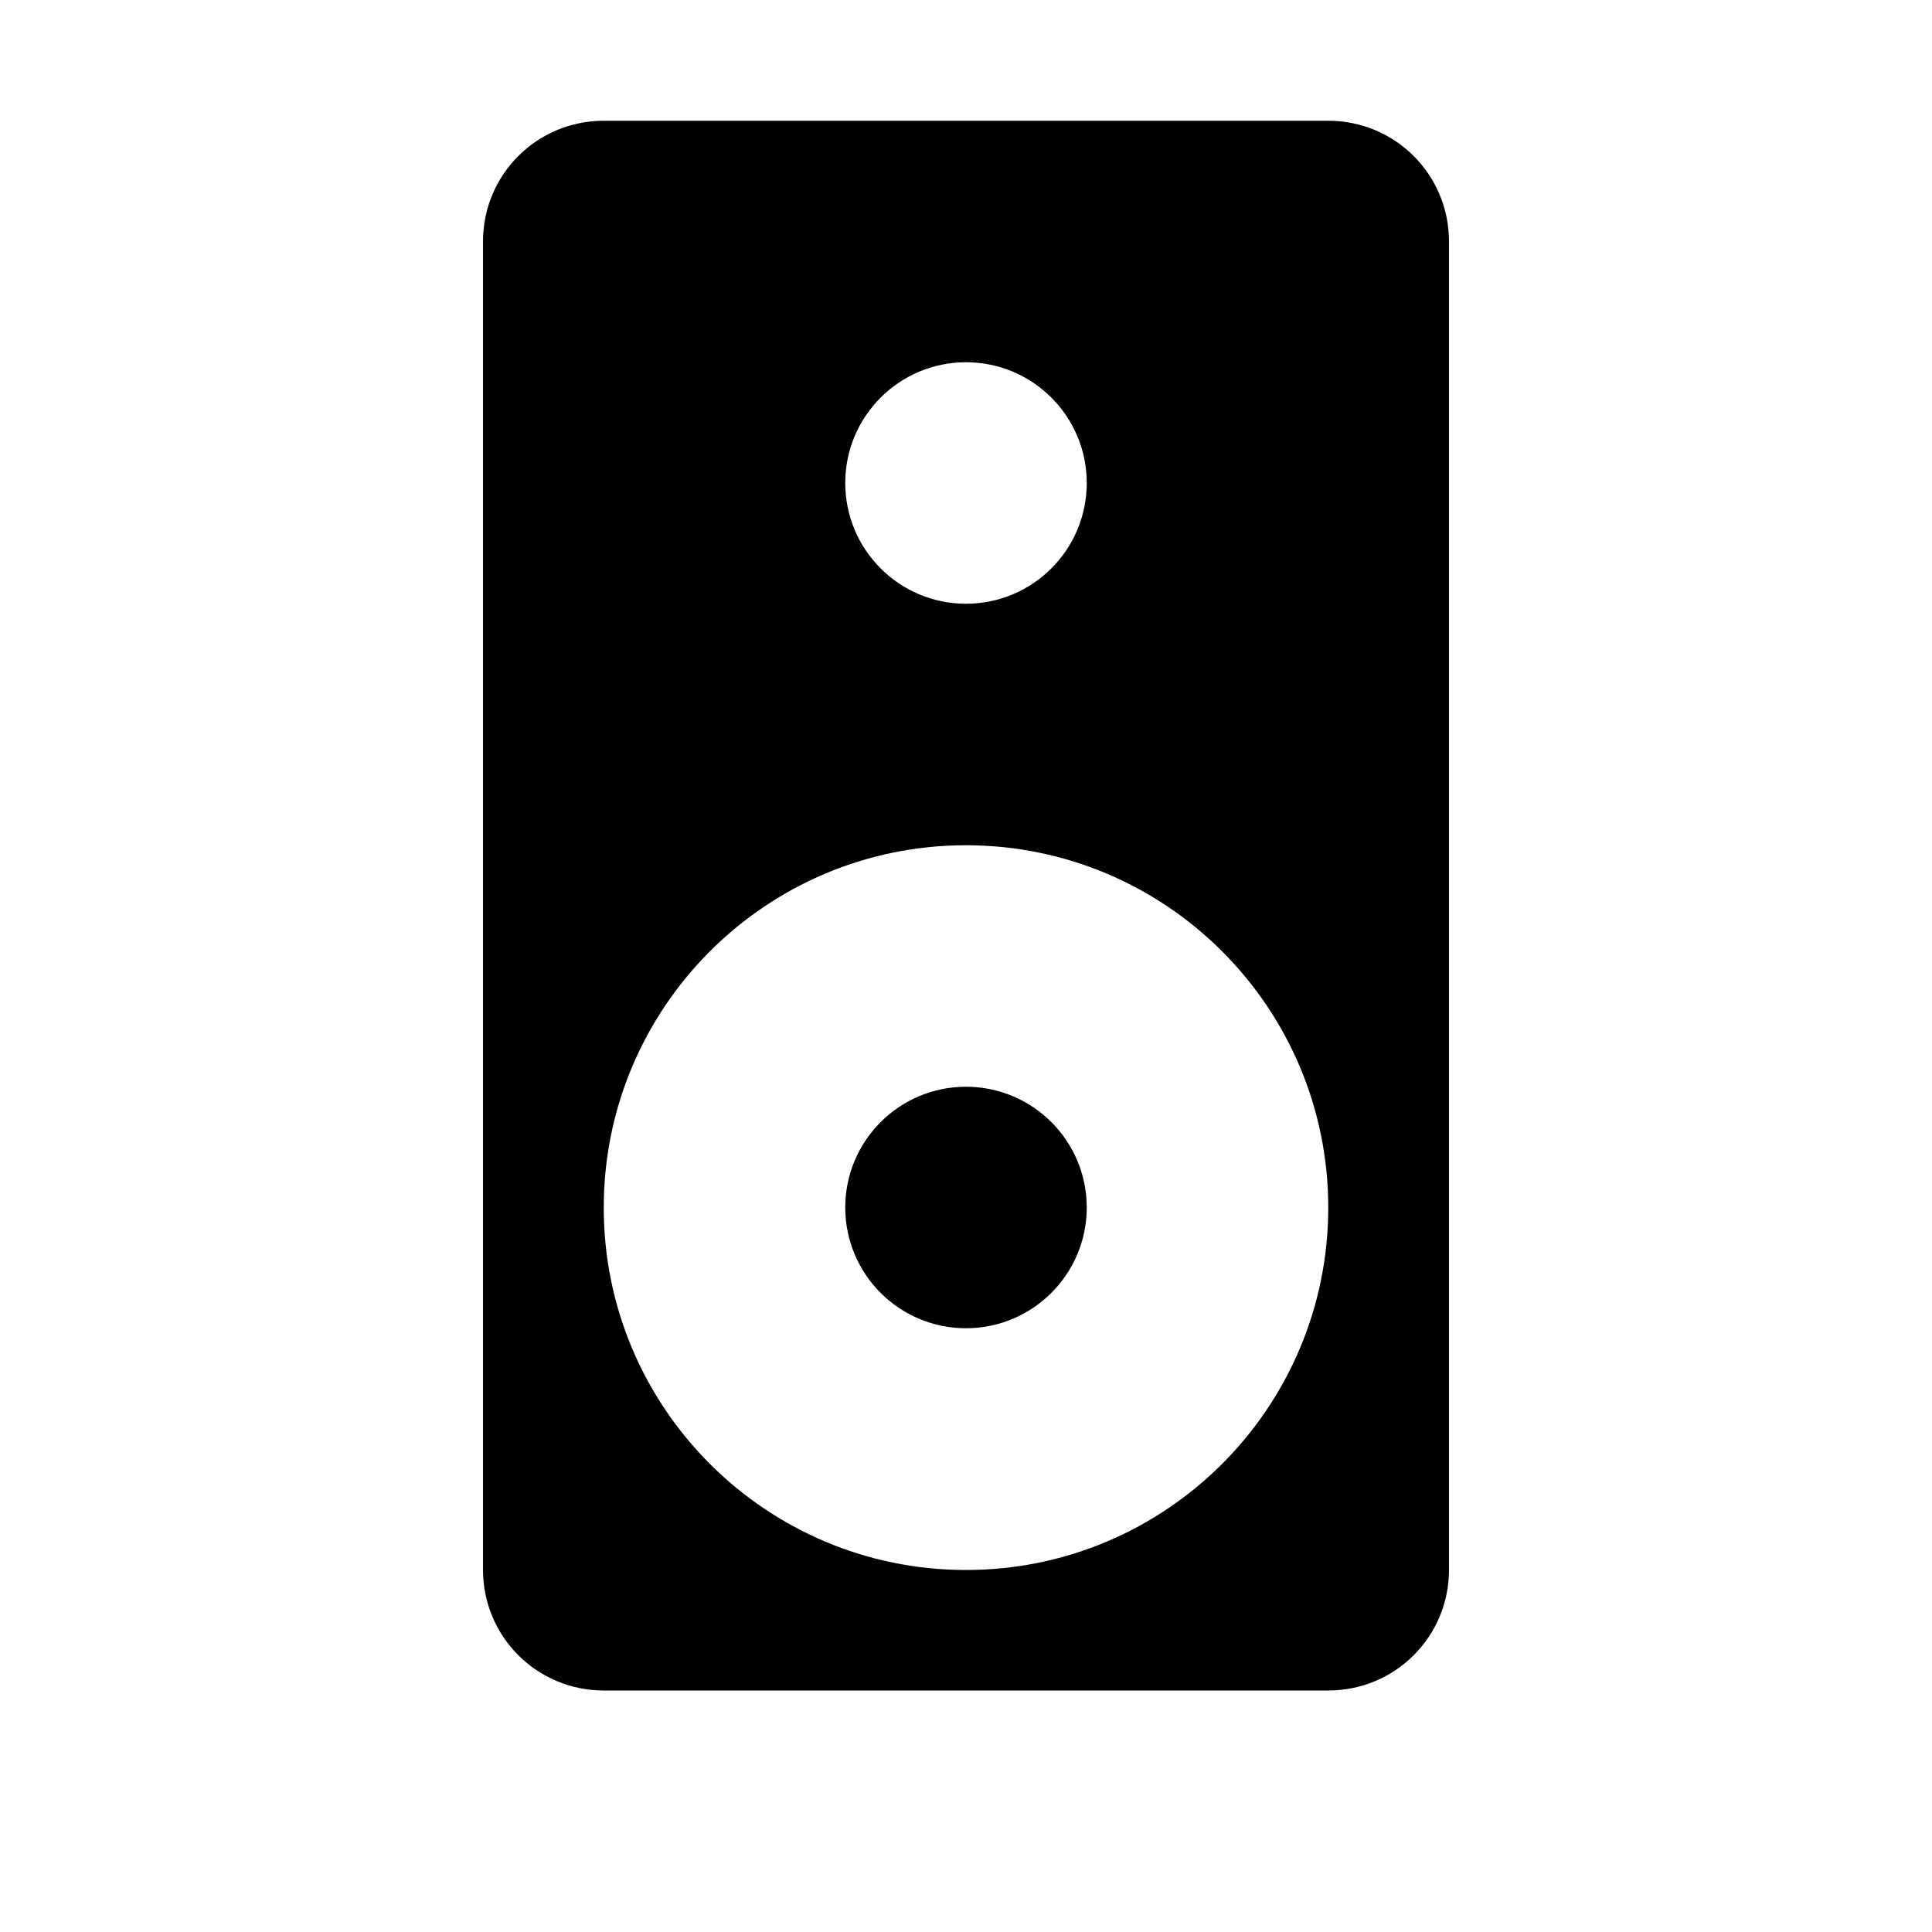
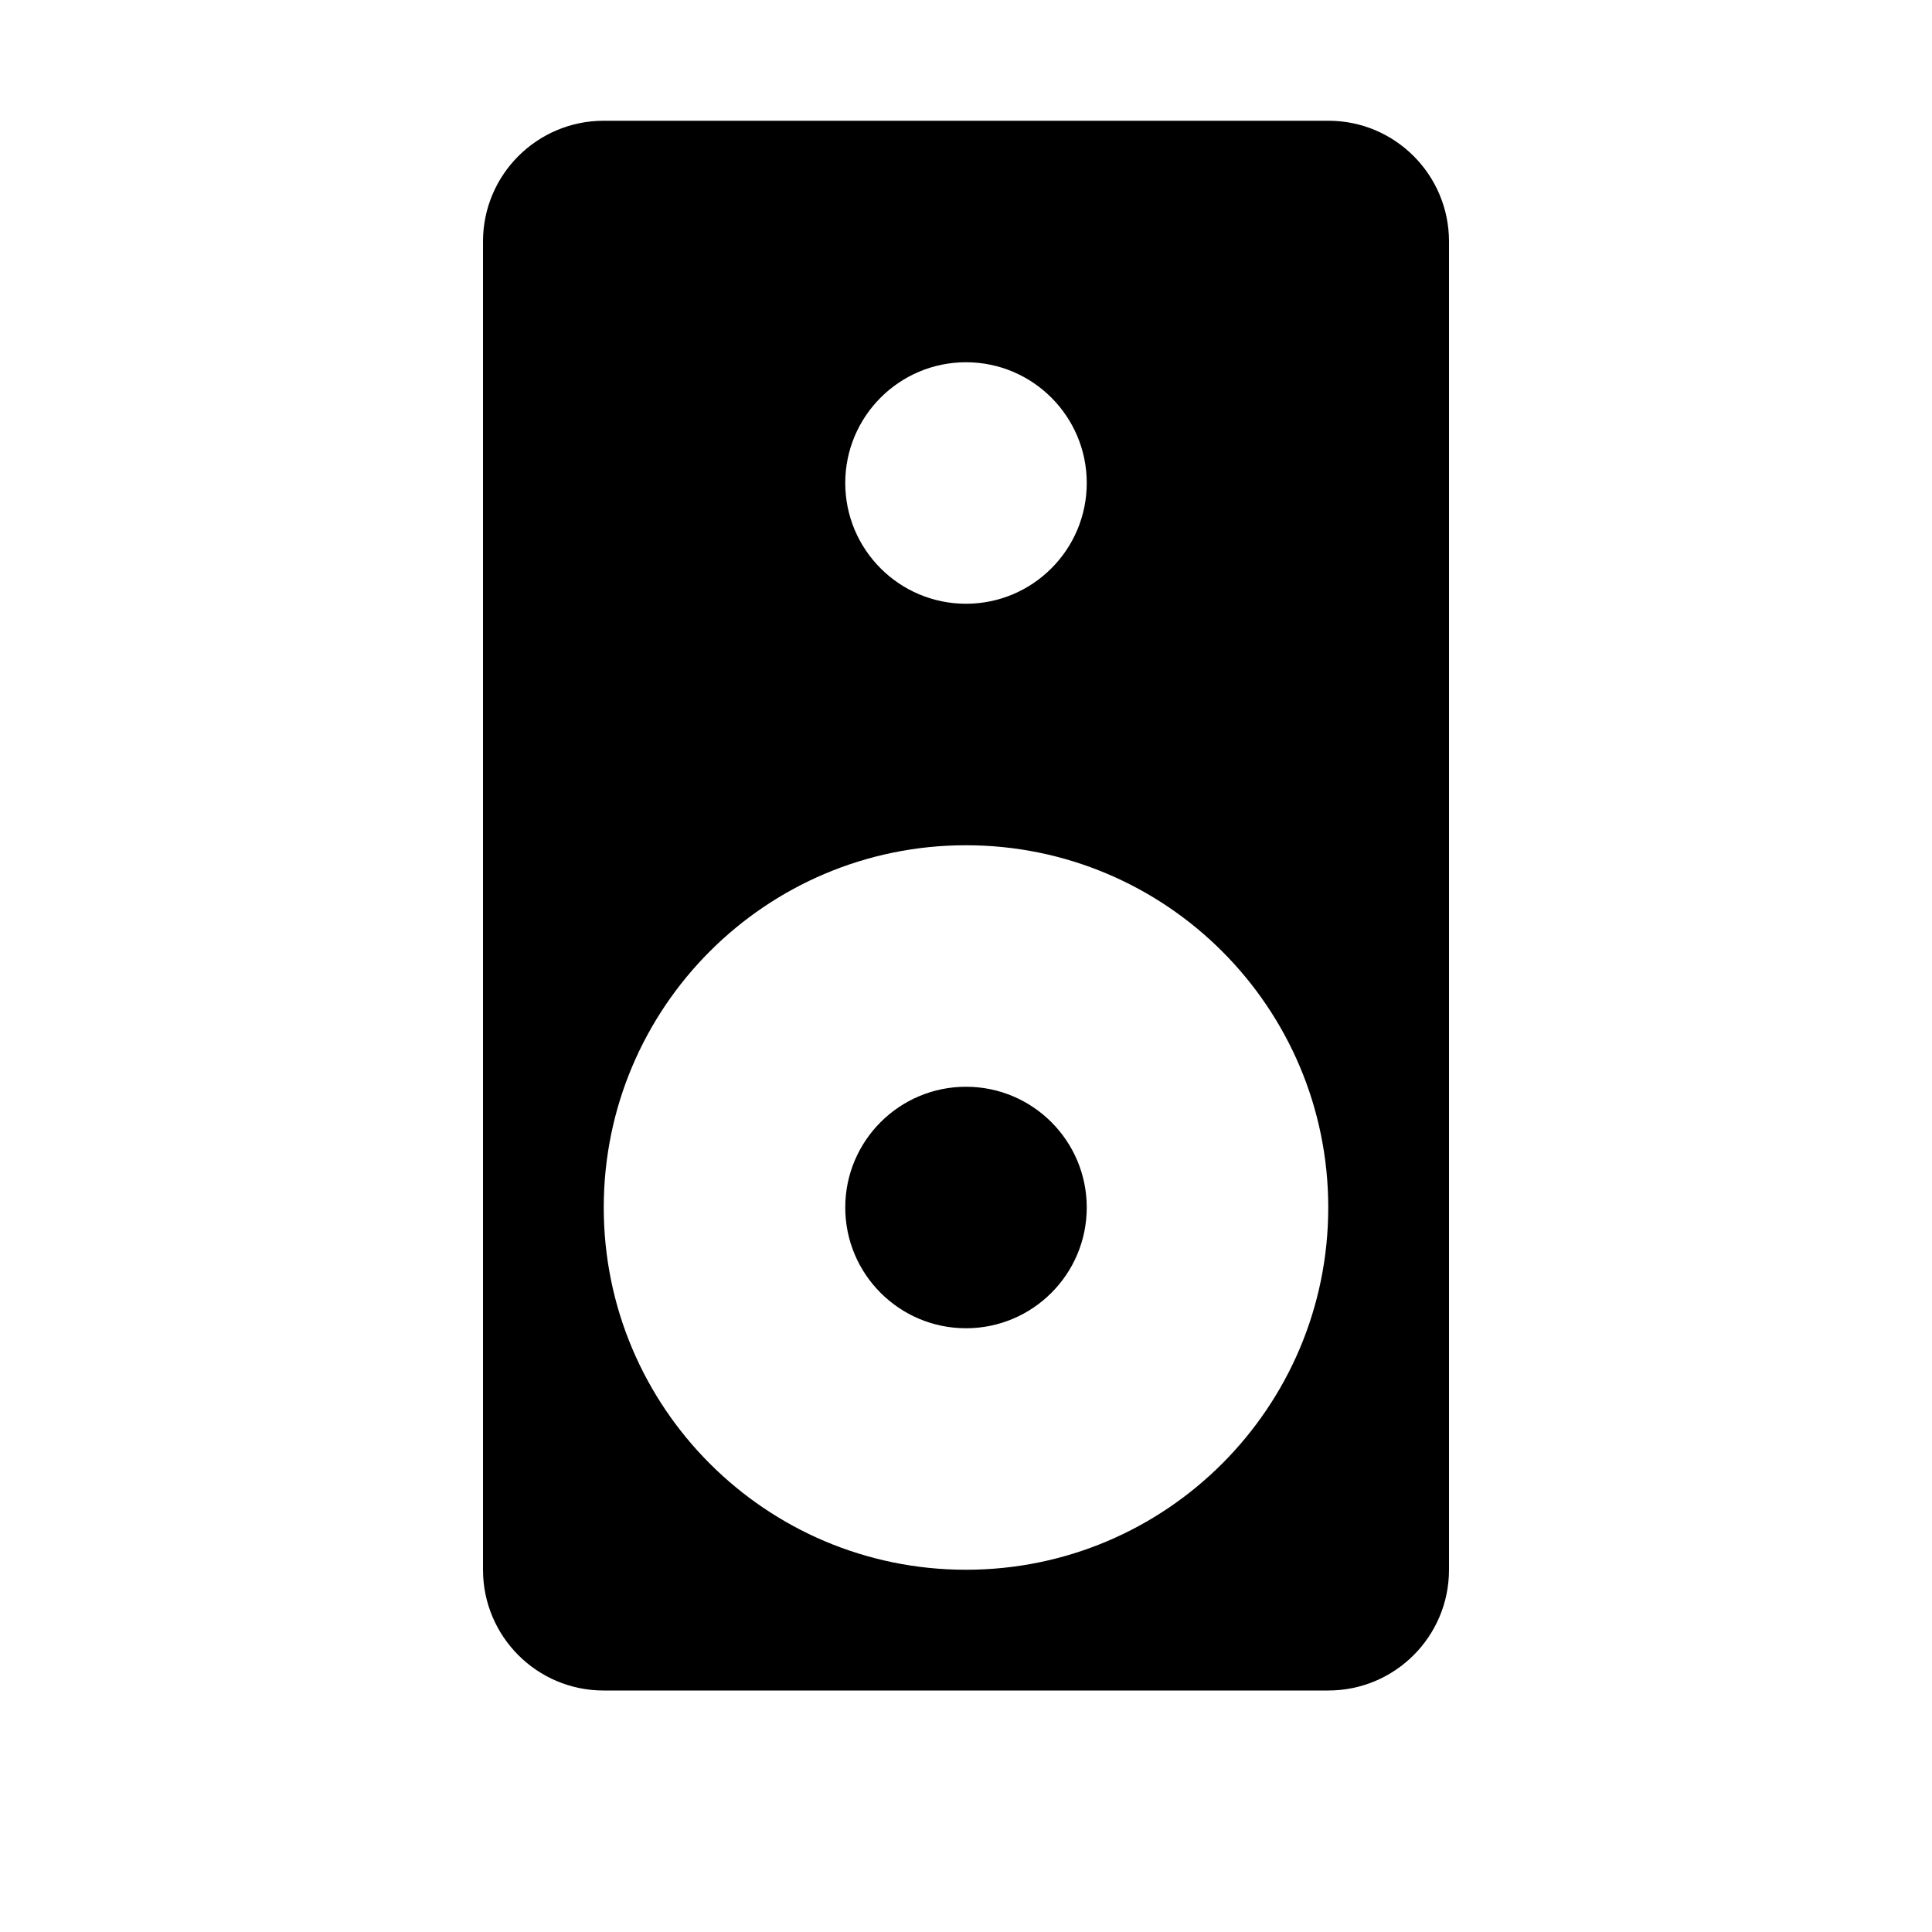
<svg xmlns="http://www.w3.org/2000/svg" width="16" height="16">
-   <path d="M 5.0,1.0 C 4.446,1.0 4.0,1.446 4.0,2.0 L 4.0,13.0 C 4.0,13.554 4.446,14.0 5.0,14.0 L 11.0,14.0 C 11.554,14.0 12.0,13.554 12.0,13.0 L 12.0,2.0 C 12.0,1.446 11.554,1.0 11.0,1.0 L 5.0,1.0 M 8.0,3.0 A 1.0,1.0 0.0 0,1 9.0,4.0 A 1.0,1.0 0.0 0,1 8.0,5.0 A 1.0,1.0 0.0 0,1 7.0,4.0 A 1.0,1.0 0.0 0,1 8.0,3.0 M 8.0,7.0 A 3,3.001 0.0 0,1 11.0,10.002 A 3,3.001 0.0 0,1 8.0,13.002 A 3,3.001 0.0 0,1 5.0,10.002 A 3,3.001 0.0 0,1 8.0,7.0 M 8.0,9.0 A 1.0,1.0 0.0 0,0 7.0,10.0 A 1.0,1.0 0.0 0,0 8.0,11.0 A 1.0,1.0 0.0 0,0 9.0,10.0 A 1.0,1.0 0.0 0,0 8.0,9.0" fill="#000" />
+   <path d="M 5.0,1.0 C 4.447,1.0 4.0,1.448 4.0,2.0 L 4.0,13.0 C 4.0,13.552 4.447,14.0 4.998,14.0 L 11.0,14.0 C 11.553,14.0 12.0,13.552 12.0,13.0 L 12.0,2.0 C 12.0,1.448 11.553,1.0 11.002,1.0 L 5.0,1.0 M 7.0,4.0 C 7.0,3.448 7.448,3.0 8.0,3.0 C 8.552,3.0 9.0,3.448 9.0,4.0 C 9.0,4.552 8.552,5.0 8.0,5.0 C 7.448,5.0 7.0,4.552 7.0,4.0 M 5.0,10.0 C 5.0,8.343 6.343,7.0 8.0,7.0 C 9.657,7.0 11.0,8.343 11.0,10.0 C 11.0,11.657 9.657,13.0 8.0,13.0 C 6.343,13.0 5.0,11.657 5.0,10.0 M 8.0,9.0 C 7.448,9.0 7.0,9.448 7.0,10.0 C 7.0,10.552 7.448,11.0 8.0,11.0 C 8.552,11.0 9.0,10.552 9.0,10.0 C 9.0,9.448 8.552,9.0 8.0,9.0" fill="#000" />
</svg>
